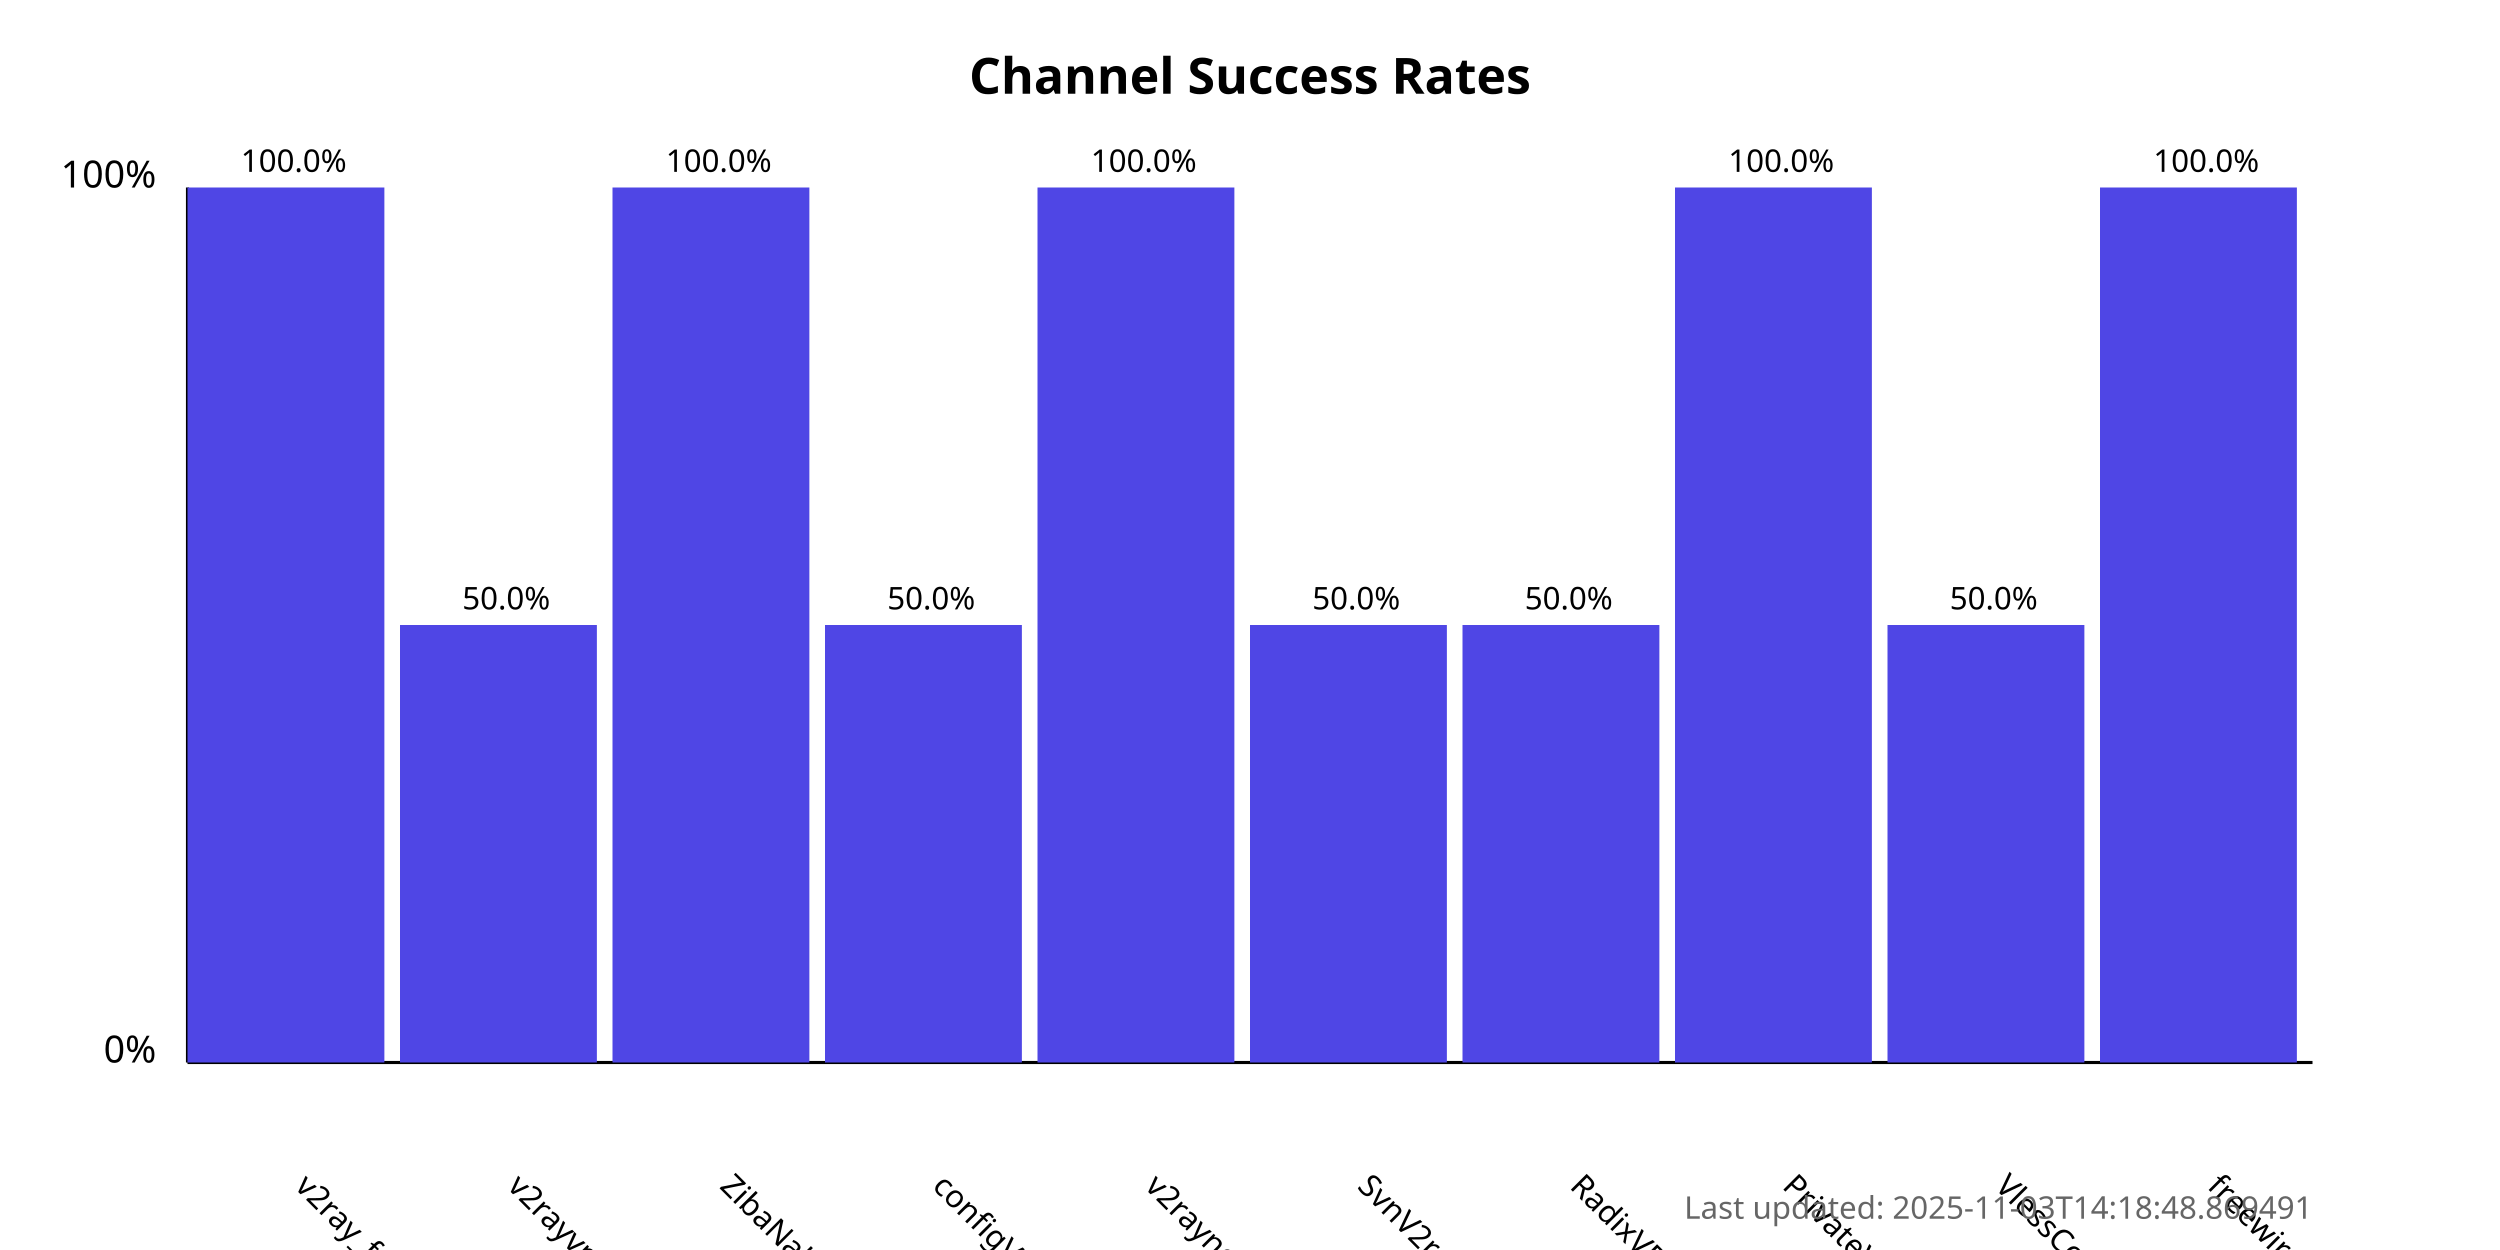
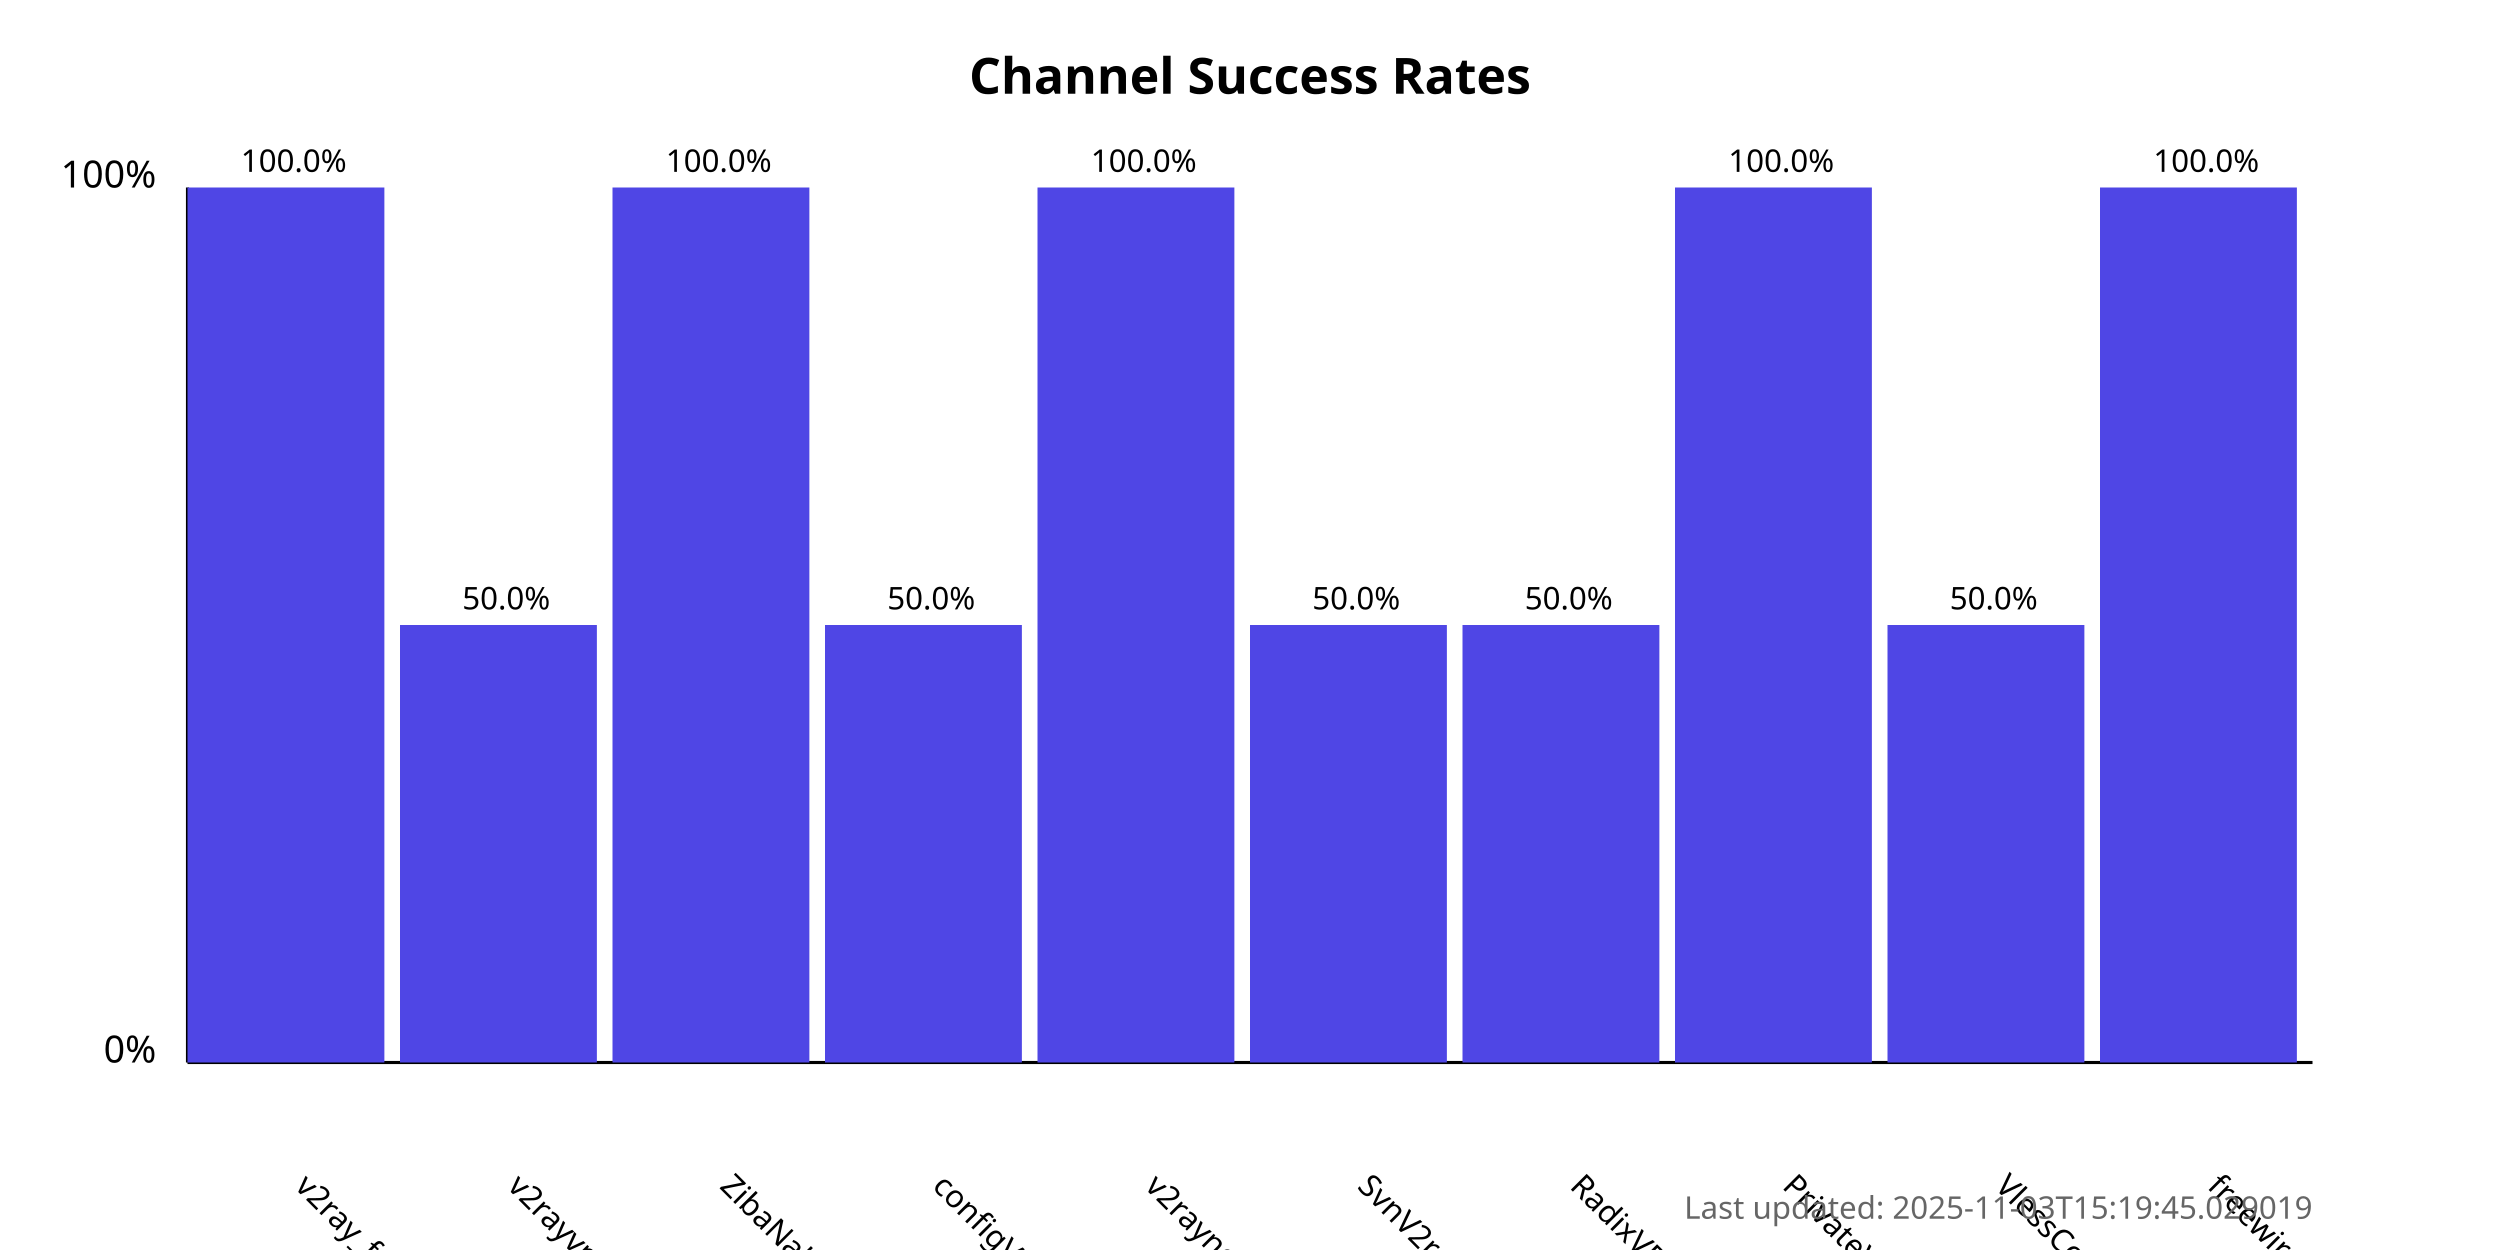
<svg xmlns="http://www.w3.org/2000/svg" width="800" height="400">
  <style>
            .chart-title { font: bold 16px sans-serif; }
            .axis-label { font: 12px sans-serif; }
            .tick-label { font: 10px sans-serif; }
            .bar { fill: #4f46e5; }
            .bar:hover { fill: #6366f1; }
            .timestamp { font: 10px sans-serif; fill: #666; }
        </style>
  <text x="400.0" y="30" text-anchor="middle" class="chart-title">
            Channel Success Rates
        </text>
  <line x1="60" y1="340" x2="60" y2="60" stroke="black" stroke-width="1" />
  <line x1="60" y1="340" x2="740" y2="340" stroke="black" stroke-width="1" />
  <text x="50" y="340" text-anchor="end" class="axis-label">0%</text>
  <text x="50" y="60" text-anchor="end" class="axis-label">100%</text>
  <g>
    <rect x="60" y="60.0" width="63.0" height="280.0" class="bar" />
    <text x="94.0" y="380" transform="rotate(45, 94.0, 380)" text-anchor="start" class="tick-label">
                v2ray_free_conf
            </text>
    <text x="94.0" y="55.0" text-anchor="middle" class="tick-label">
                100.0%
            </text>
  </g>
  <g>
    <rect x="128.0" y="200.0" width="63.0" height="140.0" class="bar" />
    <text x="162.0" y="380" transform="rotate(45, 162.0, 380)" text-anchor="start" class="tick-label">
                v2rayvpno
            </text>
    <text x="162.0" y="195.0" text-anchor="middle" class="tick-label">
                50.0%
            </text>
  </g>
  <g>
    <rect x="196.0" y="60.0" width="63.0" height="280.0" class="bar" />
    <text x="230.0" y="380" transform="rotate(45, 230.0, 380)" text-anchor="start" class="tick-label">
                ZibaNabz
            </text>
    <text x="230.0" y="55.0" text-anchor="middle" class="tick-label">
                100.0%
            </text>
  </g>
  <g>
    <rect x="264.0" y="200.0" width="63.0" height="140.0" class="bar" />
    <text x="298.0" y="380" transform="rotate(45, 298.0, 380)" text-anchor="start" class="tick-label">
                configV2rayForFree
            </text>
    <text x="298.0" y="195.0" text-anchor="middle" class="tick-label">
                50.0%
            </text>
  </g>
  <g>
    <rect x="332.0" y="60.0" width="63.0" height="280.0" class="bar" />
    <text x="366.0" y="380" transform="rotate(45, 366.0, 380)" text-anchor="start" class="tick-label">
                v2rayngvpn
            </text>
    <text x="366.0" y="55.0" text-anchor="middle" class="tick-label">
                100.0%
            </text>
  </g>
  <g>
    <rect x="400.0" y="200.0" width="63.0" height="140.0" class="bar" />
    <text x="434.0" y="380" transform="rotate(45, 434.0, 380)" text-anchor="start" class="tick-label">
                SvnV2ray
            </text>
    <text x="434.0" y="195.0" text-anchor="middle" class="tick-label">
                50.0%
            </text>
  </g>
  <g>
    <rect x="468.0" y="200.0" width="63.0" height="140.0" class="bar" />
    <text x="502.0" y="380" transform="rotate(45, 502.0, 380)" text-anchor="start" class="tick-label">
                RadixVPN
            </text>
    <text x="502.0" y="195.0" text-anchor="middle" class="tick-label">
                50.0%
            </text>
  </g>
  <g>
    <rect x="536.0" y="60.0" width="63.0" height="280.0" class="bar" />
    <text x="570.0" y="380" transform="rotate(45, 570.0, 380)" text-anchor="start" class="tick-label">
                PrivateVPNs
            </text>
    <text x="570.0" y="55.0" text-anchor="middle" class="tick-label">
                100.0%
            </text>
  </g>
  <g>
    <rect x="604.0" y="200.0" width="63.0" height="140.0" class="bar" />
    <text x="638.0" y="380" transform="rotate(45, 638.0, 380)" text-anchor="start" class="tick-label">
                VlessConfig
            </text>
    <text x="638.0" y="195.0" text-anchor="middle" class="tick-label">
                50.0%
            </text>
  </g>
  <g>
    <rect x="672.0" y="60.0" width="63.0" height="280.0" class="bar" />
    <text x="706.0" y="380" transform="rotate(45, 706.0, 380)" text-anchor="start" class="tick-label">
                freewireguard
            </text>
    <text x="706.0" y="55.0" text-anchor="middle" class="tick-label">
                100.0%
            </text>
  </g>
  <text x="740" y="390" text-anchor="end" class="timestamp">
-             Last updated: 2025-11-03T14:18:48.869491
+             Last updated: 2025-11-03T15:19:45.029019
        </text>
</svg>
